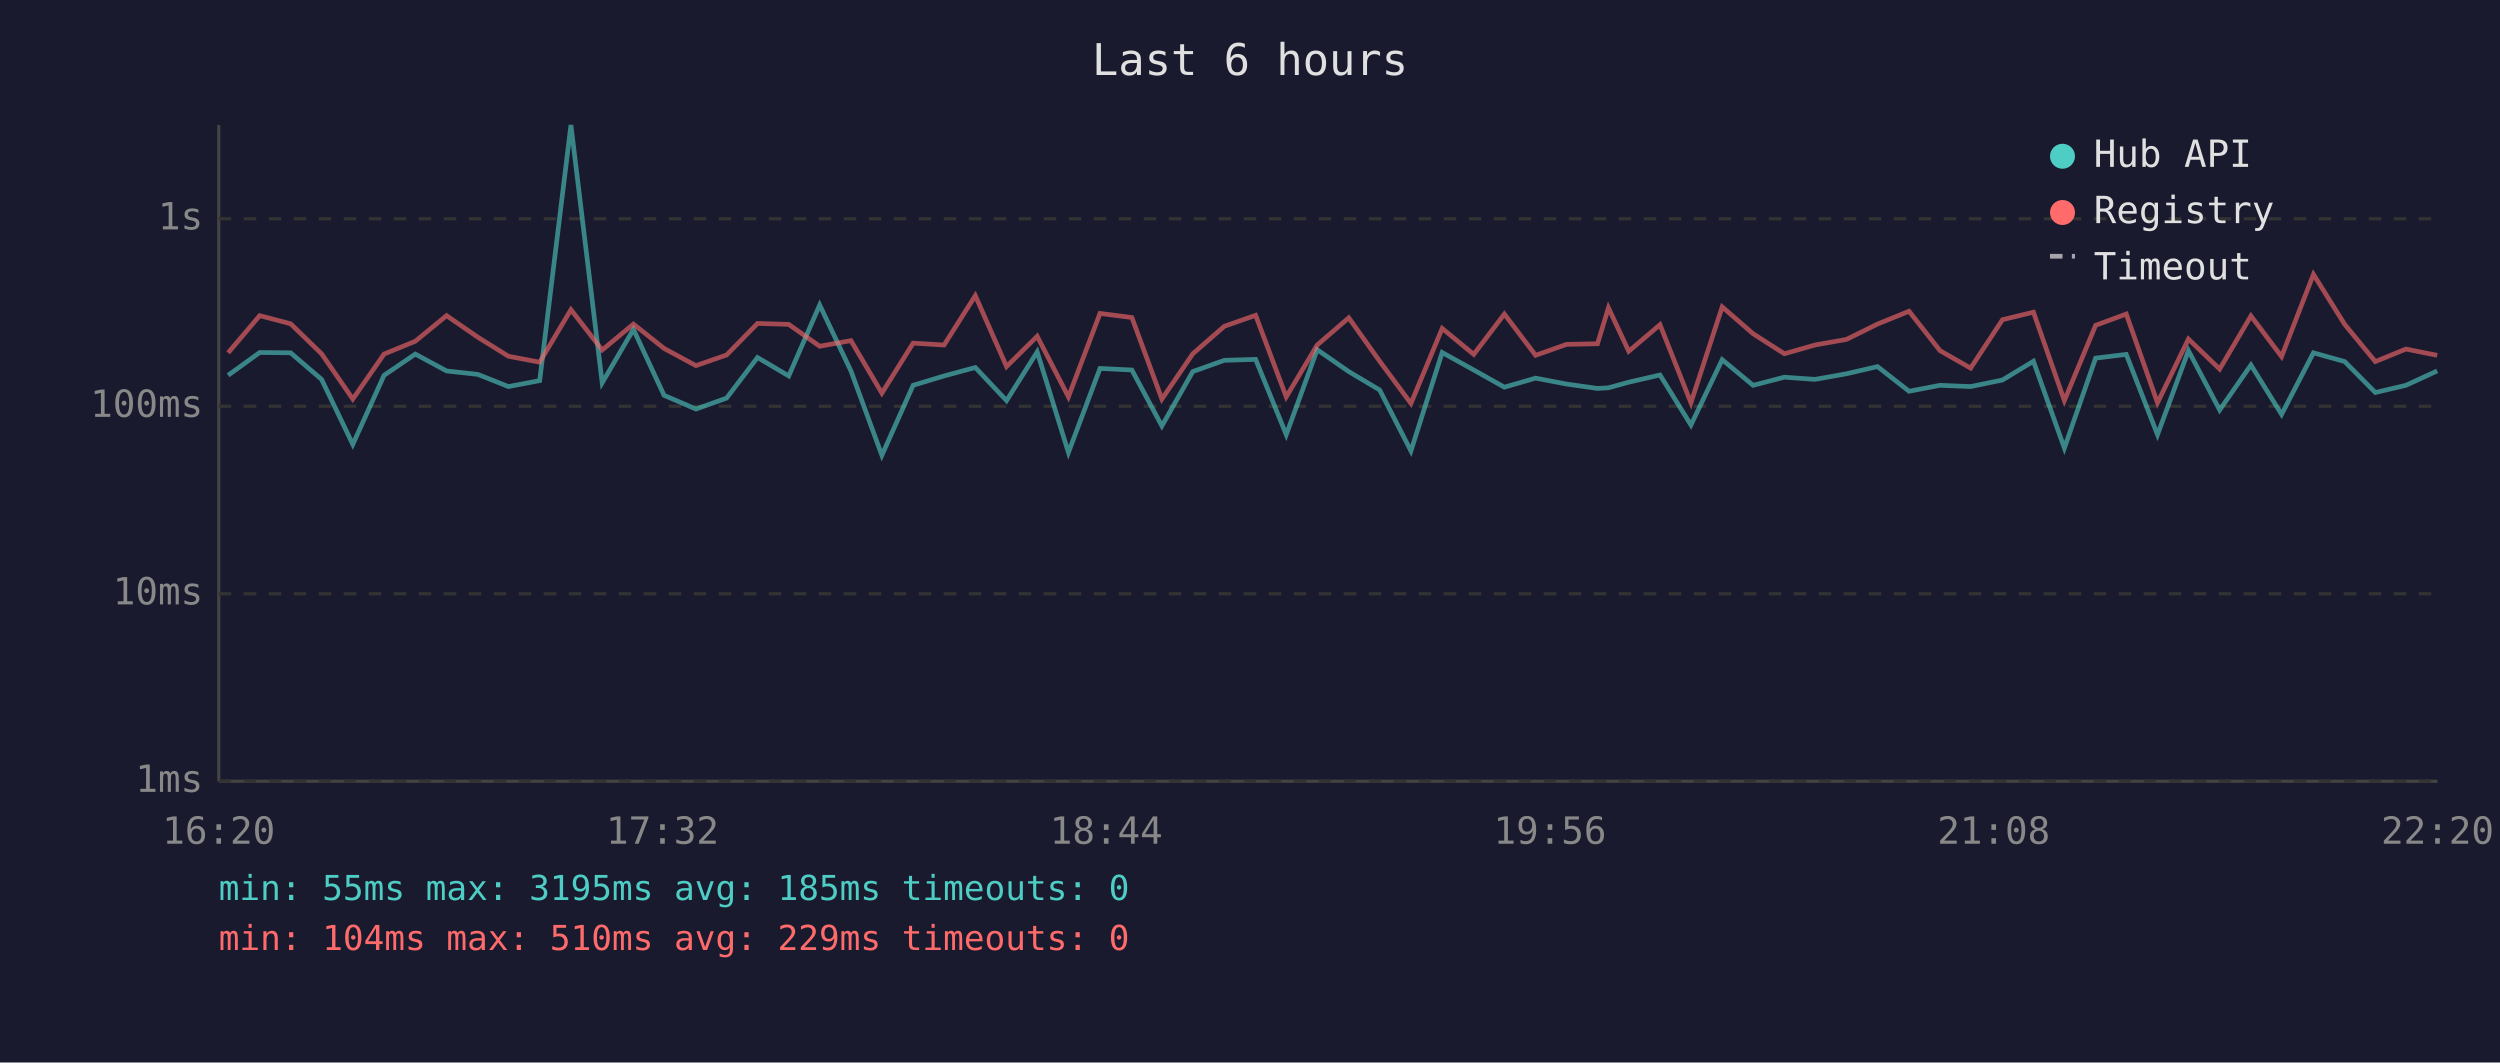
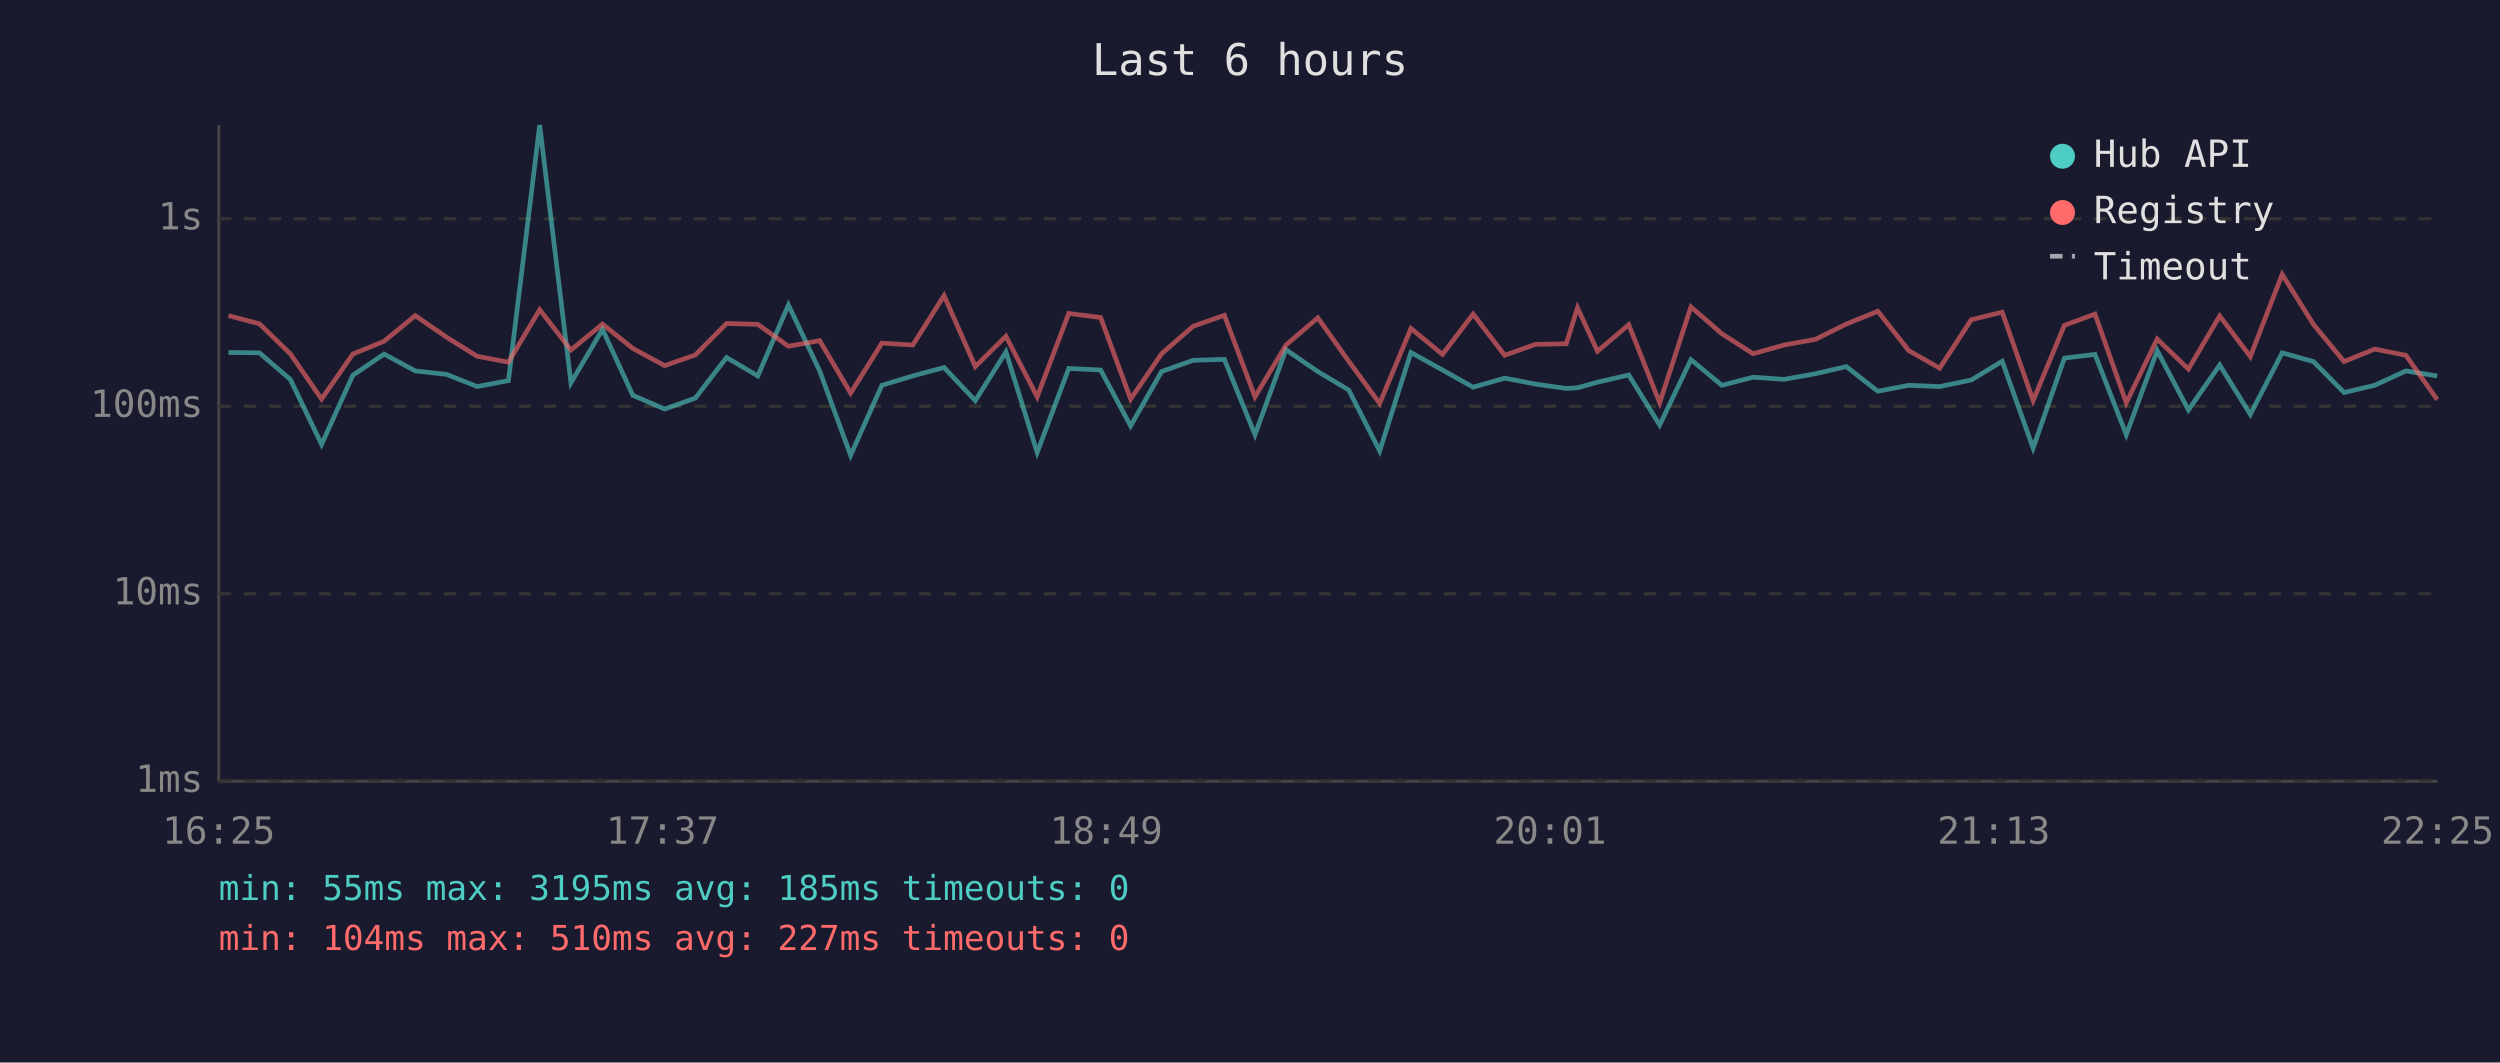
<svg xmlns="http://www.w3.org/2000/svg" viewBox="0 0 800 340" font-family="monospace" font-size="12">
  <rect width="800" height="340" fill="#1a1a2e" />
  <text x="400" y="24" fill="#e0e0e0" font-size="14" text-anchor="middle">Last 6 hours</text>
  <line x1="70" y1="40" x2="70" y2="250" stroke="#444" stroke-width="1" />
  <line x1="70" y1="250" x2="780" y2="250" stroke="#444" stroke-width="1" />
  <line x1="70" y1="250" x2="780" y2="250" stroke="#333" stroke-width="1" stroke-dasharray="4" />
  <text x="65" y="250" fill="#888" text-anchor="end" dominant-baseline="middle">1ms</text>
  <line x1="70" y1="190" x2="780" y2="190" stroke="#333" stroke-width="1" stroke-dasharray="4" />
  <text x="65" y="190" fill="#888" text-anchor="end" dominant-baseline="middle">10ms</text>
  <line x1="70" y1="130" x2="780" y2="130" stroke="#333" stroke-width="1" stroke-dasharray="4" />
  <text x="65" y="130" fill="#888" text-anchor="end" dominant-baseline="middle">100ms</text>
  <line x1="70" y1="70" x2="780" y2="70" stroke="#333" stroke-width="1" stroke-dasharray="4" />
  <text x="65" y="70" fill="#888" text-anchor="end" dominant-baseline="middle">1s</text>
-   <text x="70" y="270" fill="#888" text-anchor="middle">16:20</text>
-   <text x="212" y="270" fill="#888" text-anchor="middle">17:32</text>
-   <text x="354" y="270" fill="#888" text-anchor="middle">18:44</text>
-   <text x="496" y="270" fill="#888" text-anchor="middle">19:56</text>
-   <text x="638" y="270" fill="#888" text-anchor="middle">21:08</text>
-   <text x="780" y="270" fill="#888" text-anchor="middle">22:20</text>
-   <polyline points="73.0,120.1 83.1,112.8 93.0,112.9 102.9,121.4 112.9,142.2 122.9,120.1 132.9,113.3 142.9,118.7 152.9,119.8 162.7,123.7 172.7,121.8 182.7,40.0 192.7,122.5 202.7,105.4 212.5,126.5 222.7,130.9 232.5,127.4 242.4,114.4 252.4,120.3 262.3,97.6 272.3,118.7 282.2,145.7 292.2,123.3 302.1,120.3 312.1,117.6 322.1,128.2 331.9,112.6 341.9,144.8 352.0,117.9 362.2,118.4 371.8,136.3 381.7,118.9 391.8,115.3 401.8,115.0 411.6,139.1 421.5,111.9 431.6,118.9 441.5,124.8 451.5,144.3 461.5,112.8 471.6,118.4 481.4,123.9 491.4,121.0 501.3,122.9 511.2,124.3 514.7,124.1 521.2,122.3 531.2,120.0 541.1,136.0 551.1,115.1 561.0,123.3 571.0,120.7 580.8,121.4 590.9,119.6 600.8,117.3 610.9,125.2 620.8,123.3 630.6,123.7 640.8,121.6 650.7,115.6 660.6,143.4 670.6,114.6 680.4,113.4 690.4,139.1 700.3,112.2 710.3,131.2 720.3,116.8 730.1,132.6 740.3,112.9 750.3,115.7 760.1,125.6 769.9,123.3 779.9,118.7" fill="none" stroke="#4ecdc4" stroke-width="1.5" opacity="0.6" />
-   <polyline points="73.0,112.9 83.1,101.0 93.0,103.6 102.9,113.2 112.9,127.7 122.9,113.3 132.9,109.2 142.9,101.0 152.9,107.9 162.7,114.0 172.7,115.9 182.7,99.1 192.7,112.0 202.7,103.7 212.5,111.5 222.7,117.0 232.5,113.6 242.4,103.5 252.4,103.8 262.3,110.8 272.3,109.0 282.2,125.8 292.2,109.8 302.1,110.4 312.1,94.6 322.1,117.3 331.9,107.6 341.9,127.0 352.0,100.3 362.2,101.6 371.8,127.7 381.7,113.2 391.8,104.4 401.8,100.9 411.6,127.0 421.5,110.4 431.6,101.7 441.5,115.6 451.5,129.1 461.5,105.1 471.6,113.4 481.4,100.5 491.4,113.7 501.3,110.2 511.2,110.0 514.7,98.5 521.2,112.4 531.2,103.9 541.1,128.9 551.1,98.2 561.0,106.8 571.0,113.2 580.8,110.4 590.9,108.6 600.8,103.7 610.9,99.6 620.8,112.2 630.6,117.8 640.8,102.3 650.7,99.9 660.6,128.2 670.6,104.1 680.4,100.5 690.4,128.9 700.3,108.5 710.3,118.1 720.3,101.1 730.1,114.1 740.3,87.8 750.3,103.8 760.1,115.7 769.9,111.7 779.9,113.7" fill="none" stroke="#ff6b6b" stroke-width="1.5" opacity="0.6" />
+   <text x="70" y="270" fill="#888" text-anchor="middle">16:25</text>
+   <text x="212" y="270" fill="#888" text-anchor="middle">17:37</text>
+   <text x="354" y="270" fill="#888" text-anchor="middle">18:49</text>
+   <text x="496" y="270" fill="#888" text-anchor="middle">20:01</text>
+   <text x="638" y="270" fill="#888" text-anchor="middle">21:13</text>
+   <text x="780" y="270" fill="#888" text-anchor="middle">22:25</text>
+   <polyline points="73.1,112.8 83.0,112.9 92.9,121.4 102.9,142.2 112.9,120.1 122.9,113.3 132.9,118.7 142.9,119.8 152.7,123.7 162.7,121.8 172.7,40.0 182.7,122.5 192.8,105.4 202.5,126.5 212.7,130.9 222.5,127.4 232.5,114.4 242.5,120.3 252.3,97.6 262.3,118.7 272.2,145.7 282.2,123.3 292.1,120.3 302.1,117.6 312.1,128.2 321.9,112.6 331.9,144.8 342.0,117.9 352.2,118.4 361.8,136.3 371.7,118.9 381.8,115.3 391.8,115.0 401.6,139.1 411.5,111.9 421.7,118.9 431.6,124.8 441.5,144.3 451.5,112.8 461.6,118.4 471.4,123.9 481.5,121.0 491.3,122.9 501.2,124.3 504.8,124.1 511.2,122.3 521.2,120.0 531.1,136.0 541.1,115.1 551.0,123.3 561.0,120.7 570.9,121.4 580.9,119.6 590.8,117.3 600.9,125.2 610.8,123.3 620.7,123.7 630.8,121.6 640.7,115.6 650.6,143.4 660.6,114.6 670.4,113.4 680.4,139.1 690.3,112.2 700.3,131.2 710.3,116.8 720.1,132.6 730.3,112.9 740.3,115.7 750.1,125.6 759.9,123.3 769.9,118.7 779.9,120.3" fill="none" stroke="#4ecdc4" stroke-width="1.5" opacity="0.6" />
+   <polyline points="73.1,101.0 83.0,103.6 92.9,113.2 102.9,127.7 112.9,113.3 122.9,109.2 132.9,101.0 142.9,107.9 152.7,114.0 162.7,115.9 172.7,99.1 182.7,112.0 192.8,103.7 202.5,111.5 212.7,117.0 222.5,113.6 232.5,103.5 242.5,103.8 252.3,110.8 262.3,109.0 272.2,125.8 282.2,109.8 292.1,110.4 302.1,94.6 312.1,117.3 321.9,107.6 331.9,127.0 342.0,100.3 352.2,101.6 361.8,127.7 371.7,113.2 381.8,104.4 391.8,100.9 401.6,127.0 411.5,110.4 421.7,101.7 431.6,115.6 441.5,129.1 451.5,105.1 461.6,113.4 471.4,100.5 481.5,113.7 491.3,110.2 501.2,110.0 504.8,98.5 511.2,112.4 521.2,103.9 531.1,128.9 541.1,98.2 551.0,106.8 561.0,113.2 570.9,110.4 580.9,108.6 590.8,103.7 600.9,99.6 610.8,112.2 620.7,117.8 630.8,102.3 640.7,99.9 650.6,128.2 660.6,104.1 670.4,100.5 680.4,128.9 690.3,108.5 700.3,118.1 710.3,101.1 720.1,114.1 730.3,87.8 740.3,103.8 750.1,115.7 759.9,111.7 769.9,113.7 779.9,127.9" fill="none" stroke="#ff6b6b" stroke-width="1.5" opacity="0.6" />
  <circle cx="660" cy="50" r="4" fill="#4ecdc4" />
  <text x="670" y="50" fill="#e0e0e0" dominant-baseline="middle">Hub API</text>
  <circle cx="660" cy="68" r="4" fill="#ff6b6b" />
  <text x="670" y="68" fill="#e0e0e0" dominant-baseline="middle">Registry</text>
  <line x1="656" y1="82" x2="664" y2="82" stroke="#e0e0e0" stroke-width="1.5" stroke-dasharray="4,3" opacity="0.7" />
  <text x="670" y="86" fill="#e0e0e0" dominant-baseline="middle">Timeout</text>
  <text x="70" y="288" fill="#4ecdc4" font-size="11">min: 55ms  max: 3195ms  avg: 185ms  timeouts: 0</text>
-   <text x="70" y="304" fill="#ff6b6b" font-size="11">min: 104ms  max: 510ms  avg: 229ms  timeouts: 0</text>
+   <text x="70" y="304" fill="#ff6b6b" font-size="11">min: 104ms  max: 510ms  avg: 227ms  timeouts: 0</text>
</svg>
